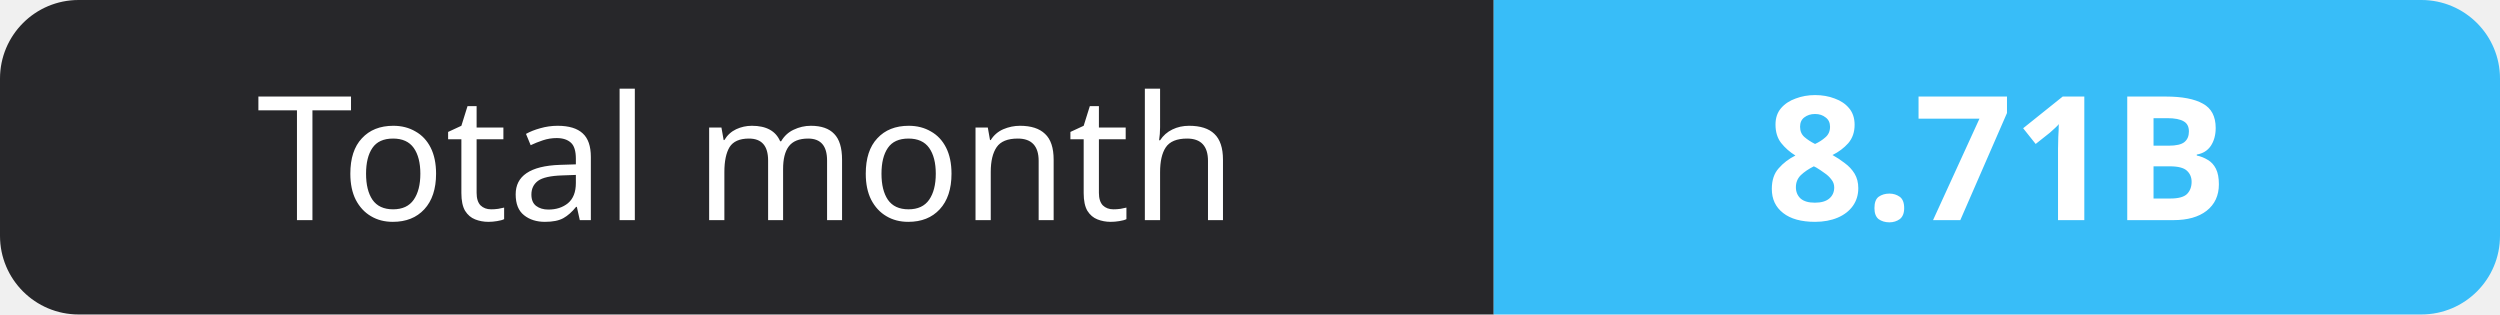
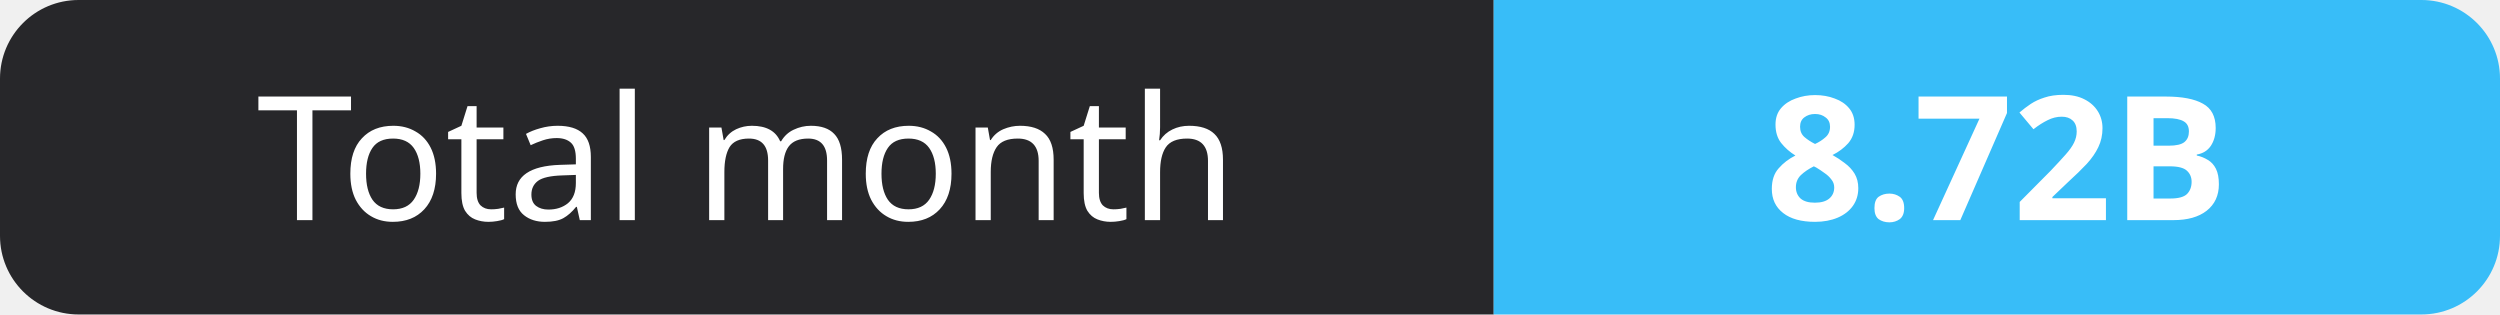
- <svg xmlns="http://www.w3.org/2000/svg" width="159" height="20" role="img" aria-label="Total month: 8.71B">
+ <svg xmlns="http://www.w3.org/2000/svg" width="159" height="20" role="img" aria-label="Total month: 8.72B">
  <clipPath id="r">
    <rect width="159" height="20" rx="5" fill="#fff" />
  </clipPath>
  <g clip-path="url(#r)">
    <rect width="95" height="20" fill="#27272a" />
    <rect x="95" width="64" height="20" fill="#38bdf8" />
  </g>
  <g fill="#fff" text-anchor="middle" font-family="Verdana,Geneva,sans-serif" font-size="11">
    <text x="47.5" y="14">Total month</text>
-     <text x="127.0" y="14" font-weight="700">8.71B</text>
+     <text x="127.0" y="14" font-weight="700">8.72B</text>
  </g>
</svg>
